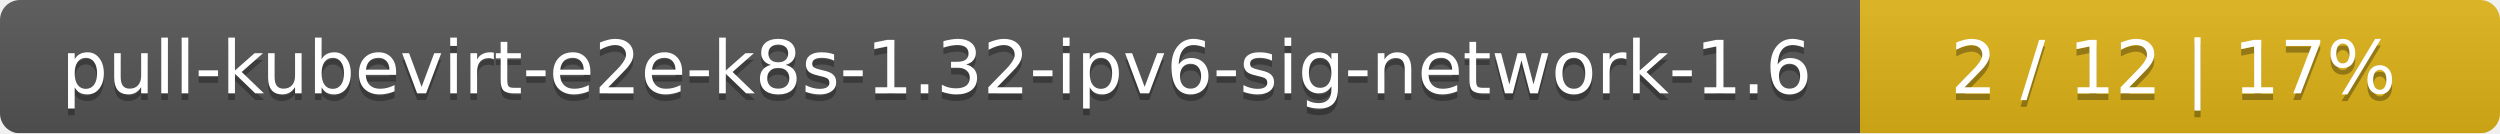
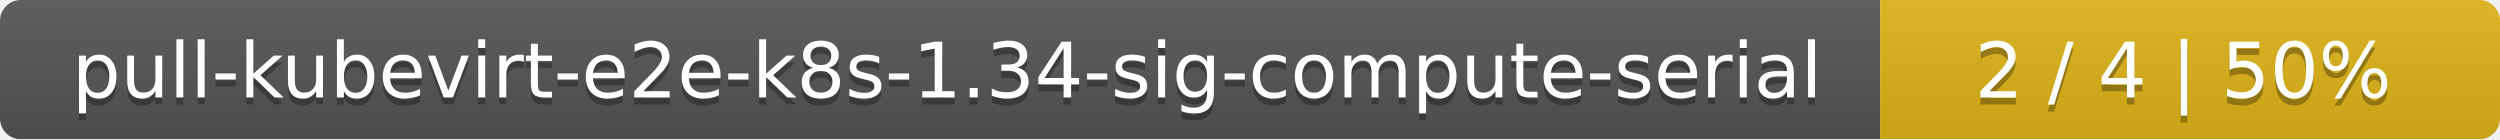
- <svg xmlns="http://www.w3.org/2000/svg" width="375" height="20">
+ <svg xmlns="http://www.w3.org/2000/svg" width="359" height="20">
  <linearGradient id="smooth" x2="0" y2="100%">
    <stop offset="0" stop-color="#bbb" stop-opacity=".1" />
    <stop offset="1" stop-opacity=".1" />
  </linearGradient>
  <mask id="round">
-     <rect width="375" height="20" rx="3" fill="#fff" />
+     <rect width="359" height="20" rx="3" fill="#fff" />
  </mask>
  <g mask="url(#round)">
-     <rect width="279" height="20" fill="#555" />
-     <rect x="279" width="96" height="20" fill="#dfb317" />
-     <rect width="375" height="20" fill="url(#smooth)" />
+     <rect width="270" height="20" fill="#555" />
+     <rect x="270" width="89" height="20" fill="#dfb317" />
+     <rect width="359" height="20" fill="url(#smooth)" />
  </g>
  <g fill="#fff" text-anchor="middle" font-family="DejaVu Sans,Verdana,Geneva,sans-serif" font-size="11">
-     <text x="140.5" y="15" fill="#010101" fill-opacity=".3">pull-kubevirt-e2e-k8s-1.32-ipv6-sig-network-1.6</text>
-     <text x="140.5" y="14">pull-kubevirt-e2e-k8s-1.32-ipv6-sig-network-1.6</text>
-     <text x="326" y="15" fill="#010101" fill-opacity=".3">2 / 12    |    17%</text>
-     <text x="326" y="14">2 / 12    |    17%</text>
+     <text x="136" y="15" fill="#010101" fill-opacity=".3">pull-kubevirt-e2e-k8s-1.34-sig-compute-serial</text>
+     <text x="136" y="14">pull-kubevirt-e2e-k8s-1.34-sig-compute-serial</text>
+     <text x="313.5" y="15" fill="#010101" fill-opacity=".3">2 / 4    |    50%</text>
+     <text x="313.5" y="14">2 / 4    |    50%</text>
  </g>
</svg>
